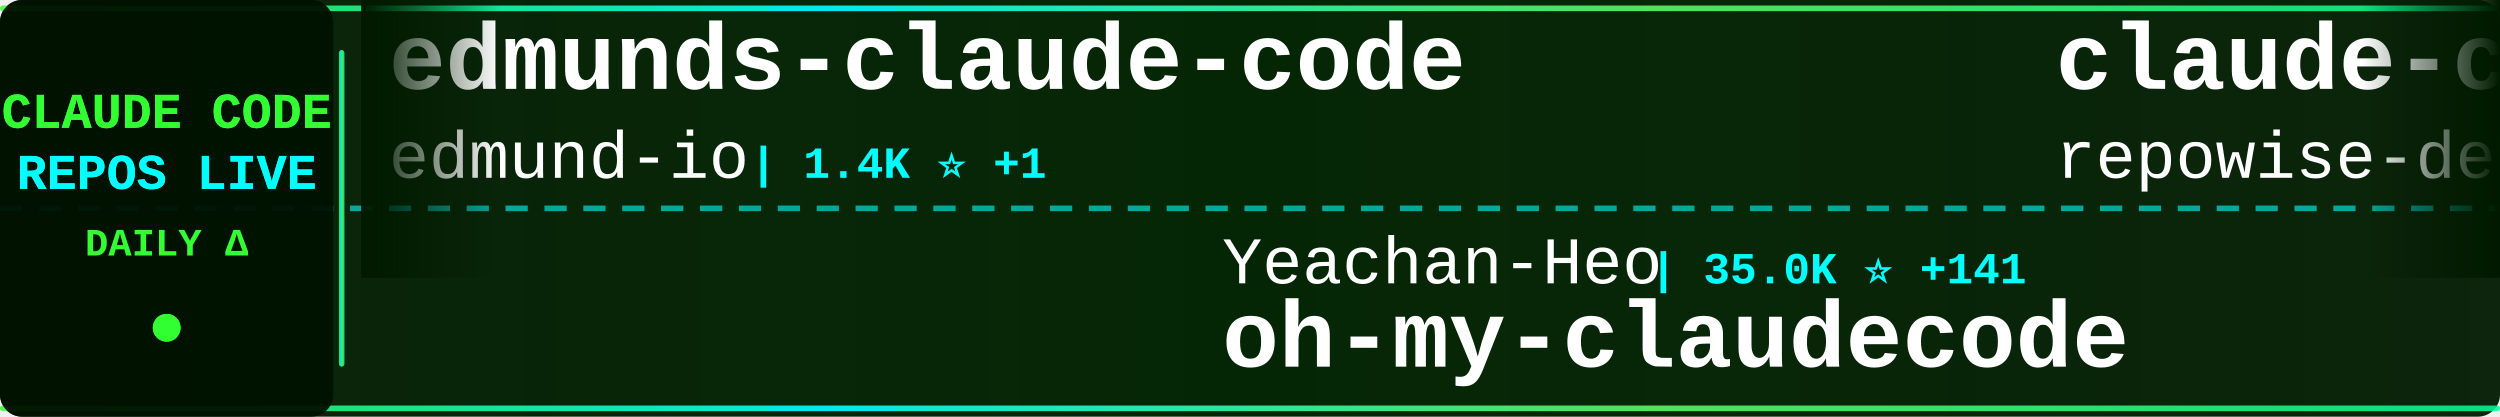
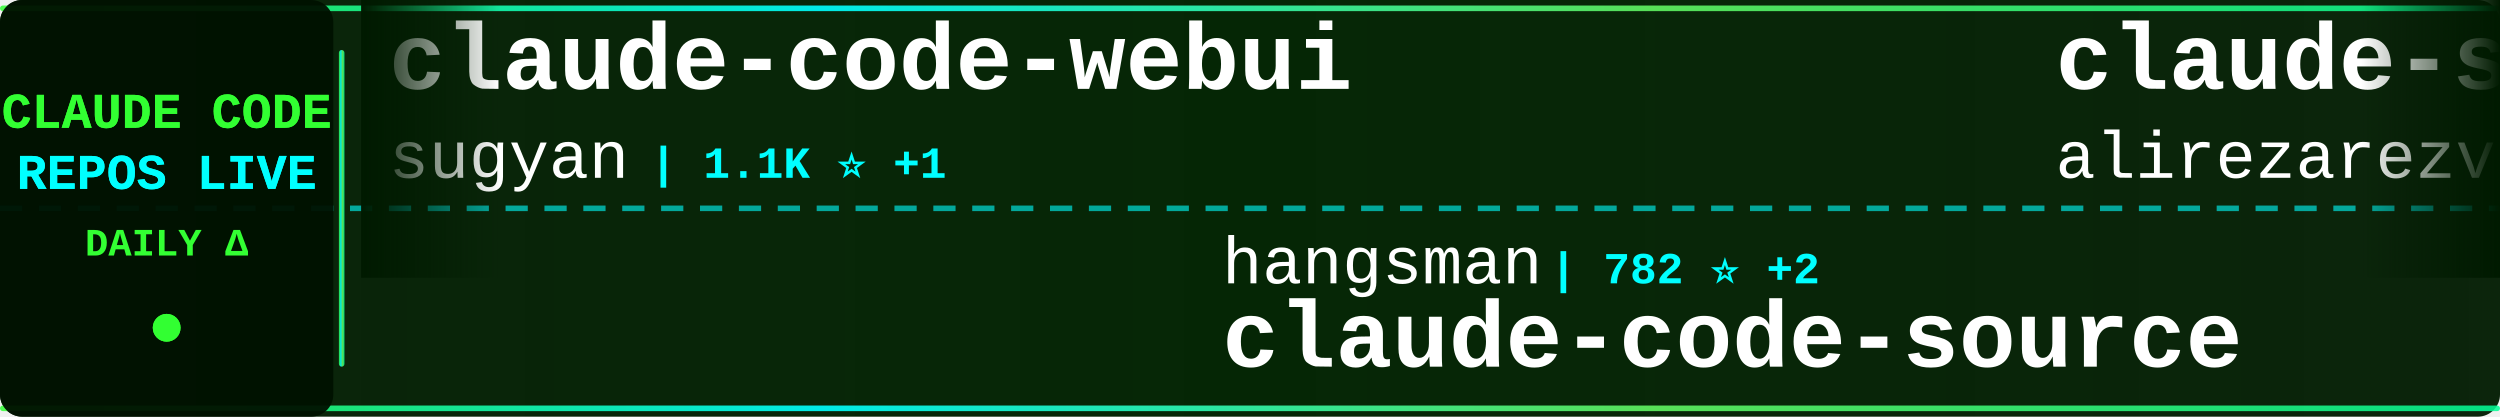
<svg xmlns="http://www.w3.org/2000/svg" width="900" height="150">
  <defs>
    <linearGradient id="tickerBg" x1="0%" y1="0%" x2="100%" y2="0%">
      <stop offset="0%" style="stop-color:#001a00;stop-opacity:0.95" />
      <stop offset="50%" style="stop-color:#002200;stop-opacity:0.98" />
      <stop offset="100%" style="stop-color:#001a00;stop-opacity:0.95" />
    </linearGradient>
    <linearGradient id="borderGrad" x1="0%" y1="0%" x2="100%" y2="0%">
      <stop offset="0%" style="stop-color:#33ff33;stop-opacity:0.85">
        <animate attributeName="stop-opacity" values="0.85;1;0.85" dur="2s" repeatCount="indefinite" />
      </stop>
      <stop offset="33%" style="stop-color:#00ffff;stop-opacity:0.9">
        <animate attributeName="stop-opacity" values="0.9;1;0.9" dur="2.2s" repeatCount="indefinite" />
      </stop>
      <stop offset="66%" style="stop-color:#66ff66;stop-opacity:0.85">
        <animate attributeName="stop-opacity" values="0.85;1;0.85" dur="1.8s" repeatCount="indefinite" />
      </stop>
      <stop offset="100%" style="stop-color:#00ff99;stop-opacity:0.85">
        <animate attributeName="stop-opacity" values="0.85;1;0.85" dur="2s" repeatCount="indefinite" />
      </stop>
    </linearGradient>
    <filter id="textGlow">
      <feGaussianBlur stdDeviation="0.1" result="coloredBlur" />
      <feMerge>
        <feMergeNode in="coloredBlur" />
        <feMergeNode in="SourceGraphic" />
      </feMerge>
    </filter>
    <filter id="metricGlow">
      <feGaussianBlur stdDeviation="0.2" result="coloredBlur" />
      <feMerge>
        <feMergeNode in="coloredBlur" />
        <feMergeNode in="SourceGraphic" />
      </feMerge>
    </filter>
    <linearGradient id="leftFade" x1="0%" y1="0%" x2="100%" y2="0%">
      <stop offset="0%" style="stop-color:#001a00;stop-opacity:1" />
      <stop offset="100%" style="stop-color:#001a00;stop-opacity:0" />
    </linearGradient>
    <linearGradient id="rightFade" x1="0%" y1="0%" x2="100%" y2="0%">
      <stop offset="0%" style="stop-color:#001a00;stop-opacity:0" />
      <stop offset="100%" style="stop-color:#001a00;stop-opacity:1" />
    </linearGradient>
  </defs>
  <rect width="900" height="150" fill="url(#tickerBg)" rx="8" />
  <rect x="0" y="2" width="900" height="2" fill="url(#borderGrad)" rx="1" />
  <rect x="0" y="146" width="900" height="2" fill="url(#borderGrad)" rx="1" />
  <line x1="0" y1="75" x2="900" y2="75" stroke="#00ffff" stroke-width="2" stroke-dasharray="8 6" opacity="0.6" />
  <rect x="0" y="0" width="120" height="150" fill="#001100" opacity="0.95" rx="8" />
  <text x="60" y="46" font-family="'Courier New', monospace" font-size="18" font-weight="bold" fill="#33ff33" text-anchor="middle" filter="url(#textGlow)">
    CLAUDE CODE
  </text>
  <text x="60" y="68" font-family="'Courier New', monospace" font-size="18" font-weight="bold" fill="#00ffff" text-anchor="middle" filter="url(#textGlow)">
    REPOS LIVE
  </text>
  <text x="60" y="92" font-family="'Courier New', monospace" font-size="14" font-weight="bold" fill="#33ff33" text-anchor="middle">
    DAILY Δ
  </text>
  <circle cx="60" cy="118" r="5" fill="#33ff33" filter="url(#metricGlow)">
    <animate attributeName="r" values="4;6;4" dur="1.5s" repeatCount="indefinite" />
    <animate attributeName="opacity" values="0.6;1;0.6" dur="1.5s" repeatCount="indefinite" />
  </circle>
  <rect x="122" y="18" width="2" height="114" fill="url(#borderGrad)" rx="1" />
  <clipPath id="tickerClip">
    <rect x="130" y="0" width="770" height="150" />
  </clipPath>
  <g clip-path="url(#tickerClip)">
    <g id="tickerItems">
      <animateTransform attributeName="transform" attributeType="XML" type="translate" from="0 0" to="-3000 0" dur="54s" repeatCount="indefinite" />
      <g transform="translate(0, 0)">
-         <text x="140" y="32" font-family="'Courier New', monospace" font-size="34" font-weight="bold" fill="#ffffff">edmunds-claude-code</text>
-         <text x="140" y="64" font-family="'Courier New', monospace" font-size="24" font-weight="normal" fill="#ffffff" opacity="1.0">edmund-io</text>
-         <text x="270" y="64" font-family="'Courier New', monospace" font-size="16" font-weight="bold" fill="#00ffff"> | 1.4K ⭐ +1</text>
+         <text x="140" y="32" font-family="'Courier New', monospace" font-size="34" font-weight="bold" fill="#ffffff">claude-code-webui</text>
+         <text x="140" y="64" font-family="'Courier New', monospace" font-size="24" font-weight="normal" fill="#ffffff" opacity="1.0">sugyan</text>
+         <text x="234" y="64" font-family="'Courier New', monospace" font-size="16" font-weight="bold" fill="#00ffff"> | 1.1K ⭐ +1</text>
      </g>
      <g transform="translate(300, 0)">
-         <text x="140" y="102" font-family="'Courier New', monospace" font-size="24" font-weight="normal" fill="#ffffff" opacity="1.0">Yeachan-Heo</text>
-         <text x="294" y="102" font-family="'Courier New', monospace" font-size="16" font-weight="bold" fill="#00ffff"> | 35.0K ⭐ +141</text>
-         <text x="140" y="132" font-family="'Courier New', monospace" font-size="34" font-weight="bold" fill="#ffffff">oh-my-claudecode</text>
+         <text x="140" y="102" font-family="'Courier New', monospace" font-size="24" font-weight="normal" fill="#ffffff" opacity="1.0">hangsman</text>
+         <text x="258" y="102" font-family="'Courier New', monospace" font-size="16" font-weight="bold" fill="#00ffff"> | 782 ⭐ +2</text>
+         <text x="140" y="132" font-family="'Courier New', monospace" font-size="34" font-weight="bold" fill="#ffffff">claude-code-source</text>
      </g>
      <g transform="translate(600, 0)">
-         <text x="140" y="32" font-family="'Courier New', monospace" font-size="34" font-weight="bold" fill="#ffffff">claude-code-prompts</text>
-         <text x="140" y="64" font-family="'Courier New', monospace" font-size="24" font-weight="normal" fill="#ffffff" opacity="1.0">repowise-dev</text>
-         <text x="306" y="64" font-family="'Courier New', monospace" font-size="16" font-weight="bold" fill="#00ffff"> | 1.1K ⭐ +1</text>
+         <text x="140" y="32" font-family="'Courier New', monospace" font-size="34" font-weight="bold" fill="#ffffff">claude-skills</text>
+         <text x="140" y="64" font-family="'Courier New', monospace" font-size="24" font-weight="normal" fill="#ffffff" opacity="1.0">alirezarezvani</text>
+         <text x="330" y="64" font-family="'Courier New', monospace" font-size="16" font-weight="bold" fill="#00ffff"> | 16.3K ⭐ +85</text>
      </g>
      <g transform="translate(900, 0)">
-         <text x="140" y="102" font-family="'Courier New', monospace" font-size="24" font-weight="normal" fill="#ffffff" opacity="1.0">davila7</text>
-         <text x="246" y="102" font-family="'Courier New', monospace" font-size="16" font-weight="bold" fill="#00ffff"> | 27.6K ⭐ +30</text>
-         <text x="140" y="132" font-family="'Courier New', monospace" font-size="34" font-weight="bold" fill="#ffffff">claude-code-templates</text>
+         <text x="140" y="102" font-family="'Courier New', monospace" font-size="24" font-weight="normal" fill="#ffffff" opacity="1.0">frankbria</text>
+         <text x="270" y="102" font-family="'Courier New', monospace" font-size="16" font-weight="bold" fill="#00ffff"> | 9.2K ⭐ +14</text>
+         <text x="140" y="132" font-family="'Courier New', monospace" font-size="34" font-weight="bold" fill="#ffffff">ralph-claude-code</text>
      </g>
      <g transform="translate(1200, 0)">
-         <text x="140" y="32" font-family="'Courier New', monospace" font-size="34" font-weight="bold" fill="#ffffff">claude-code-sourcemap</text>
-         <text x="140" y="64" font-family="'Courier New', monospace" font-size="24" font-weight="normal" fill="#ffffff" opacity="1.0">Hyper66666</text>
-         <text x="282" y="64" font-family="'Courier New', monospace" font-size="16" font-weight="bold" fill="#00ffff"> | 215 ⭐</text>
+         <text x="140" y="32" font-family="'Courier New', monospace" font-size="34" font-weight="bold" fill="#ffffff">skills</text>
+         <text x="140" y="64" font-family="'Courier New', monospace" font-size="24" font-weight="normal" fill="#ffffff" opacity="1.0">anthropics</text>
+         <text x="282" y="64" font-family="'Courier New', monospace" font-size="16" font-weight="bold" fill="#00ffff"> | 141.8K ⭐ +681</text>
      </g>
      <g transform="translate(1500, 0)">
-         <text x="140" y="102" font-family="'Courier New', monospace" font-size="24" font-weight="normal" fill="#ffffff" opacity="1.0">AICoderTudou</text>
-         <text x="306" y="102" font-family="'Courier New', monospace" font-size="16" font-weight="bold" fill="#00ffff"> | 501 ⭐</text>
-         <text x="140" y="132" font-family="'Courier New', monospace" font-size="34" font-weight="bold" fill="#ffffff">claude-code-tudou</text>
+         <text x="140" y="102" font-family="'Courier New', monospace" font-size="24" font-weight="normal" fill="#ffffff" opacity="1.0">fuergaosi233</text>
+         <text x="306" y="102" font-family="'Courier New', monospace" font-size="16" font-weight="bold" fill="#00ffff"> | 2.6K ⭐ +2</text>
+         <text x="140" y="132" font-family="'Courier New', monospace" font-size="34" font-weight="bold" fill="#ffffff">claude-code-proxy</text>
      </g>
      <g transform="translate(1800, 0)">
-         <text x="140" y="32" font-family="'Courier New', monospace" font-size="34" font-weight="bold" fill="#ffffff">claude-code-from-source</text>
-         <text x="140" y="64" font-family="'Courier New', monospace" font-size="24" font-weight="normal" fill="#ffffff" opacity="1.0">alejandrobalderas</text>
-         <text x="366" y="64" font-family="'Courier New', monospace" font-size="16" font-weight="bold" fill="#00ffff"> | 2.1K ⭐ +8</text>
+         <text x="140" y="32" font-family="'Courier New', monospace" font-size="34" font-weight="bold" fill="#ffffff">claude-code-showcase</text>
+         <text x="140" y="64" font-family="'Courier New', monospace" font-size="24" font-weight="normal" fill="#ffffff" opacity="1.0">ChrisWiles</text>
+         <text x="282" y="64" font-family="'Courier New', monospace" font-size="16" font-weight="bold" fill="#00ffff"> | 5.9K ⭐ +2</text>
      </g>
      <g transform="translate(2100, 0)">
-         <text x="140" y="102" font-family="'Courier New', monospace" font-size="24" font-weight="normal" fill="#ffffff" opacity="1.0">wshobson</text>
-         <text x="258" y="102" font-family="'Courier New', monospace" font-size="16" font-weight="bold" fill="#00ffff"> | 36.0K ⭐ +61</text>
-         <text x="140" y="132" font-family="'Courier New', monospace" font-size="34" font-weight="bold" fill="#ffffff">agents</text>
+         <text x="140" y="102" font-family="'Courier New', monospace" font-size="24" font-weight="normal" fill="#ffffff" opacity="1.0">Alishahryar1</text>
+         <text x="306" y="102" font-family="'Courier New', monospace" font-size="16" font-weight="bold" fill="#00ffff"> | 30.3K ⭐ +361</text>
+         <text x="140" y="132" font-family="'Courier New', monospace" font-size="34" font-weight="bold" fill="#ffffff">free-claude-code</text>
      </g>
      <g transform="translate(2400, 0)">
-         <text x="140" y="32" font-family="'Courier New', monospace" font-size="34" font-weight="bold" fill="#ffffff">my-claude-code-setup</text>
-         <text x="140" y="64" font-family="'Courier New', monospace" font-size="24" font-weight="normal" fill="#ffffff" opacity="1.0">centminmod</text>
-         <text x="282" y="64" font-family="'Courier New', monospace" font-size="16" font-weight="bold" fill="#00ffff"> | 2.4K ⭐ +6</text>
+         <text x="140" y="32" font-family="'Courier New', monospace" font-size="34" font-weight="bold" fill="#ffffff">andrej-karpathy-skills</text>
+         <text x="140" y="64" font-family="'Courier New', monospace" font-size="24" font-weight="normal" fill="#ffffff" opacity="1.0">multica-ai</text>
+         <text x="282" y="64" font-family="'Courier New', monospace" font-size="16" font-weight="bold" fill="#00ffff"> | 158.6K ⭐ +2.0K</text>
      </g>
      <g transform="translate(2700, 0)">
-         <text x="140" y="102" font-family="'Courier New', monospace" font-size="24" font-weight="normal" fill="#ffffff" opacity="1.0">Pimzino</text>
-         <text x="246" y="102" font-family="'Courier New', monospace" font-size="16" font-weight="bold" fill="#00ffff"> | 3.7K ⭐ +2</text>
-         <text x="140" y="132" font-family="'Courier New', monospace" font-size="34" font-weight="bold" fill="#ffffff">claude-code-spec-workflo...</text>
+         <text x="140" y="102" font-family="'Courier New', monospace" font-size="24" font-weight="normal" fill="#ffffff" opacity="1.0">Hyper66666</text>
+         <text x="282" y="102" font-family="'Courier New', monospace" font-size="16" font-weight="bold" fill="#00ffff"> | 215 ⭐</text>
+         <text x="140" y="132" font-family="'Courier New', monospace" font-size="34" font-weight="bold" fill="#ffffff">claude-code-sourcemap</text>
      </g>
      <g transform="translate(3000, 0)">
-         <text x="140" y="32" font-family="'Courier New', monospace" font-size="34" font-weight="bold" fill="#ffffff">edmunds-claude-code</text>
-         <text x="140" y="64" font-family="'Courier New', monospace" font-size="24" font-weight="normal" fill="#ffffff" opacity="1.0">edmund-io</text>
-         <text x="270" y="64" font-family="'Courier New', monospace" font-size="16" font-weight="bold" fill="#00ffff"> | 1.4K ⭐ +1</text>
+         <text x="140" y="32" font-family="'Courier New', monospace" font-size="34" font-weight="bold" fill="#ffffff">claude-code-webui</text>
+         <text x="140" y="64" font-family="'Courier New', monospace" font-size="24" font-weight="normal" fill="#ffffff" opacity="1.0">sugyan</text>
+         <text x="234" y="64" font-family="'Courier New', monospace" font-size="16" font-weight="bold" fill="#00ffff"> | 1.1K ⭐ +1</text>
      </g>
      <g transform="translate(3300, 0)">
-         <text x="140" y="102" font-family="'Courier New', monospace" font-size="24" font-weight="normal" fill="#ffffff" opacity="1.0">Yeachan-Heo</text>
-         <text x="294" y="102" font-family="'Courier New', monospace" font-size="16" font-weight="bold" fill="#00ffff"> | 35.0K ⭐ +141</text>
-         <text x="140" y="132" font-family="'Courier New', monospace" font-size="34" font-weight="bold" fill="#ffffff">oh-my-claudecode</text>
+         <text x="140" y="102" font-family="'Courier New', monospace" font-size="24" font-weight="normal" fill="#ffffff" opacity="1.0">hangsman</text>
+         <text x="258" y="102" font-family="'Courier New', monospace" font-size="16" font-weight="bold" fill="#00ffff"> | 782 ⭐ +2</text>
+         <text x="140" y="132" font-family="'Courier New', monospace" font-size="34" font-weight="bold" fill="#ffffff">claude-code-source</text>
      </g>
      <g transform="translate(3600, 0)">
-         <text x="140" y="32" font-family="'Courier New', monospace" font-size="34" font-weight="bold" fill="#ffffff">claude-code-prompts</text>
-         <text x="140" y="64" font-family="'Courier New', monospace" font-size="24" font-weight="normal" fill="#ffffff" opacity="1.0">repowise-dev</text>
-         <text x="306" y="64" font-family="'Courier New', monospace" font-size="16" font-weight="bold" fill="#00ffff"> | 1.1K ⭐ +1</text>
+         <text x="140" y="32" font-family="'Courier New', monospace" font-size="34" font-weight="bold" fill="#ffffff">claude-skills</text>
+         <text x="140" y="64" font-family="'Courier New', monospace" font-size="24" font-weight="normal" fill="#ffffff" opacity="1.0">alirezarezvani</text>
+         <text x="330" y="64" font-family="'Courier New', monospace" font-size="16" font-weight="bold" fill="#00ffff"> | 16.3K ⭐ +85</text>
      </g>
      <g transform="translate(3900, 0)">
-         <text x="140" y="102" font-family="'Courier New', monospace" font-size="24" font-weight="normal" fill="#ffffff" opacity="1.0">davila7</text>
-         <text x="246" y="102" font-family="'Courier New', monospace" font-size="16" font-weight="bold" fill="#00ffff"> | 27.6K ⭐ +30</text>
-         <text x="140" y="132" font-family="'Courier New', monospace" font-size="34" font-weight="bold" fill="#ffffff">claude-code-templates</text>
+         <text x="140" y="102" font-family="'Courier New', monospace" font-size="24" font-weight="normal" fill="#ffffff" opacity="1.0">frankbria</text>
+         <text x="270" y="102" font-family="'Courier New', monospace" font-size="16" font-weight="bold" fill="#00ffff"> | 9.2K ⭐ +14</text>
+         <text x="140" y="132" font-family="'Courier New', monospace" font-size="34" font-weight="bold" fill="#ffffff">ralph-claude-code</text>
      </g>
    </g>
  </g>
  <rect x="130" y="0" width="50" height="100" fill="url(#leftFade)" />
  <rect x="850" y="0" width="50" height="100" fill="url(#rightFade)" />
</svg>
